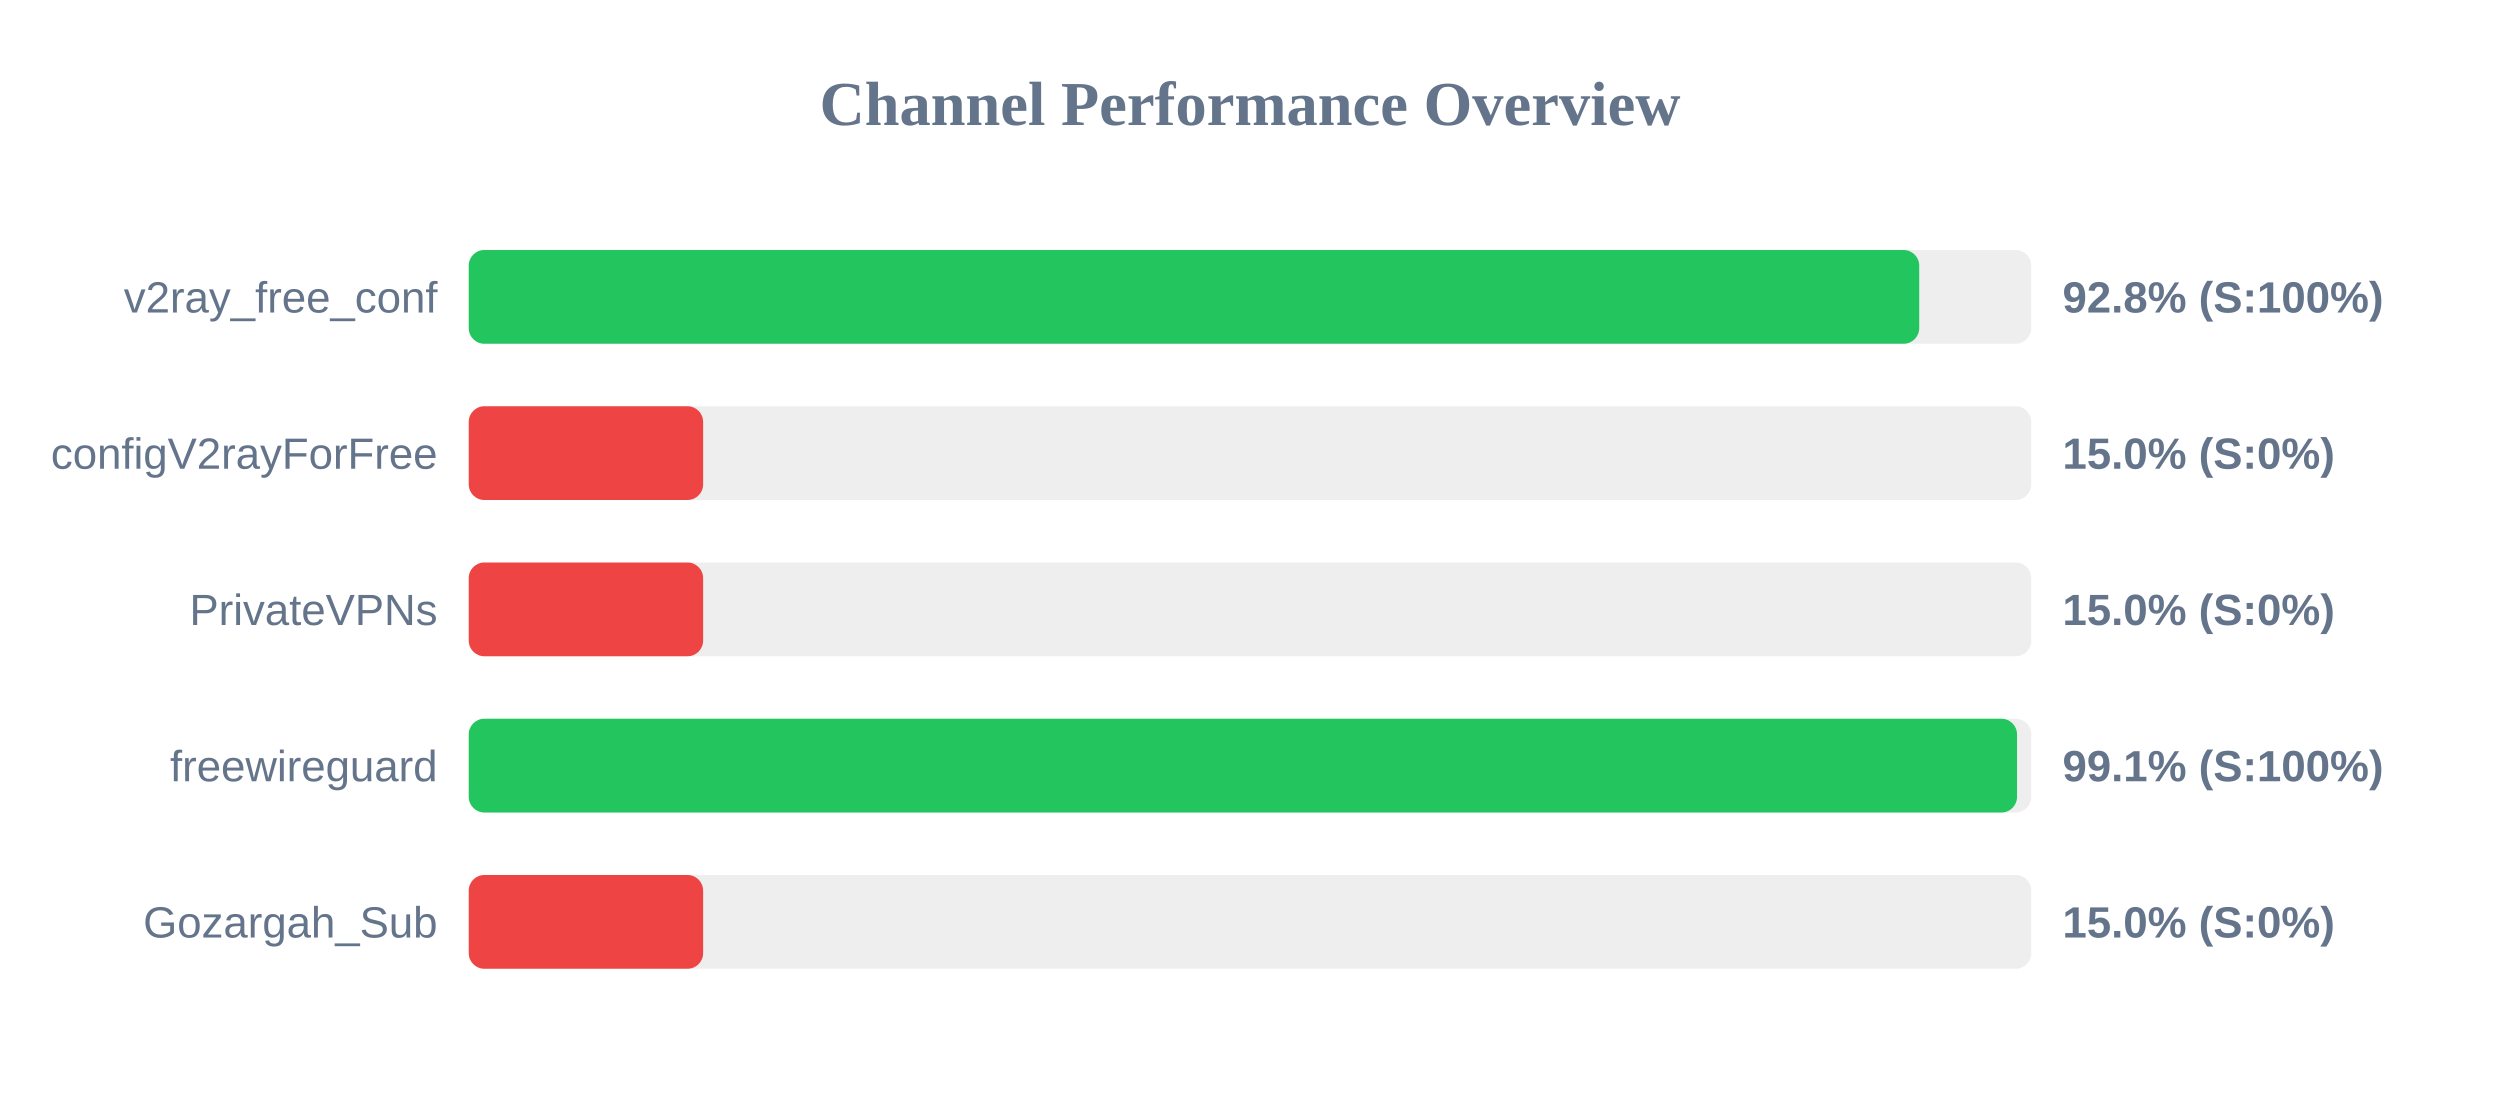
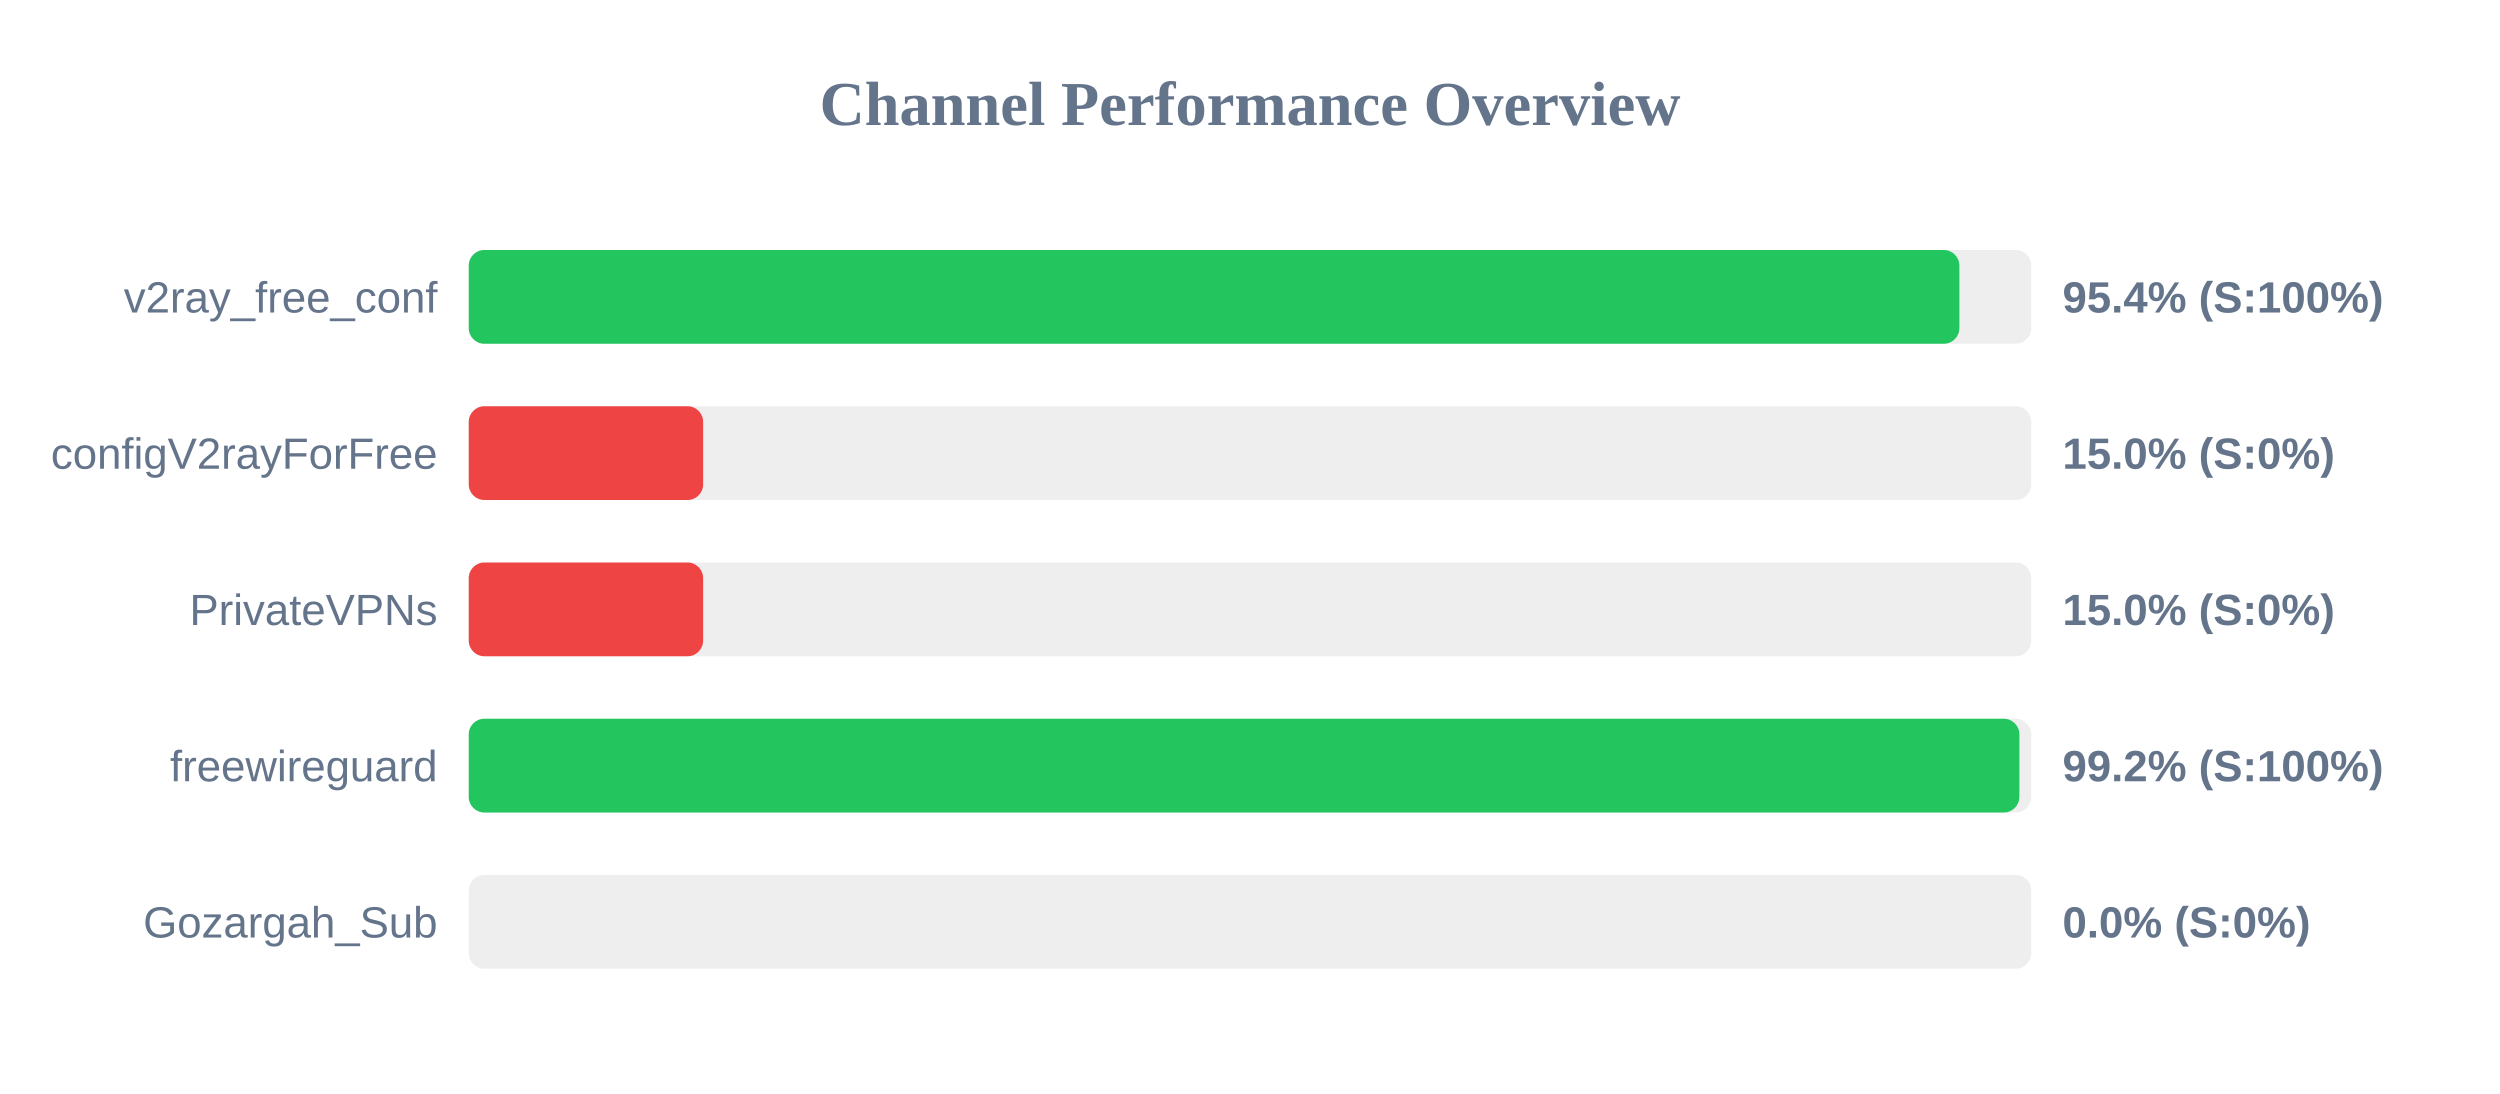
<svg xmlns="http://www.w3.org/2000/svg" width="800" height="350" version="1.1">
  <style>
        .row { font: 14px Arial; fill: #64748b; }
        .score { font: bold 14px Arial; fill: #64748b; }
    </style>
  <text x="400" y="40" text-anchor="middle" font-size="20px" font-weight="bold" fill="#64748b">Channel Performance Overview</text>
  <rect x="150" y="80" width="500" height="30" fill="#eee" rx="5" />
-   <rect x="150" y="80" width="464.15" height="30" fill="#22c55e" rx="5" />
+   <rect x="150" y="80" width="477.0" height="30" fill="#22c55e" rx="5" />
  <text x="140" y="100" text-anchor="end" class="row">v2ray_free_conf</text>
-   <text x="660" y="100" text-anchor="start" class="score">92.8% (S:100%)</text>
+   <text x="660" y="100" text-anchor="start" class="score">95.4% (S:100%)</text>
  <rect x="150" y="130" width="500" height="30" fill="#eee" rx="5" />
  <rect x="150" y="130" width="75.0" height="30" fill="#ef4444" rx="5" />
  <text x="140" y="150" text-anchor="end" class="row">configV2rayForFree</text>
  <text x="660" y="150" text-anchor="start" class="score">15.0% (S:0%)</text>
  <rect x="150" y="180" width="500" height="30" fill="#eee" rx="5" />
  <rect x="150" y="180" width="75.0" height="30" fill="#ef4444" rx="5" />
  <text x="140" y="200" text-anchor="end" class="row">PrivateVPNs</text>
  <text x="660" y="200" text-anchor="start" class="score">15.0% (S:0%)</text>
  <rect x="150" y="230" width="500" height="30" fill="#eee" rx="5" />
-   <rect x="150" y="230" width="495.45" height="30" fill="#22c55e" rx="5" />
+   <rect x="150" y="230" width="496.2" height="30" fill="#22c55e" rx="5" />
  <text x="140" y="250" text-anchor="end" class="row">freewireguard</text>
-   <text x="660" y="250" text-anchor="start" class="score">99.1% (S:100%)</text>
+   <text x="660" y="250" text-anchor="start" class="score">99.2% (S:100%)</text>
  <rect x="150" y="280" width="500" height="30" fill="#eee" rx="5" />
-   <rect x="150" y="280" width="75.0" height="30" fill="#ef4444" rx="5" />
+   <rect x="150" y="280" width="0.0" height="30" fill="#ef4444" rx="5" />
  <text x="140" y="300" text-anchor="end" class="row">Gozargah_Sub</text>
-   <text x="660" y="300" text-anchor="start" class="score">15.0% (S:0%)</text>
+   <text x="660" y="300" text-anchor="start" class="score">0.0% (S:0%)</text>
</svg>
